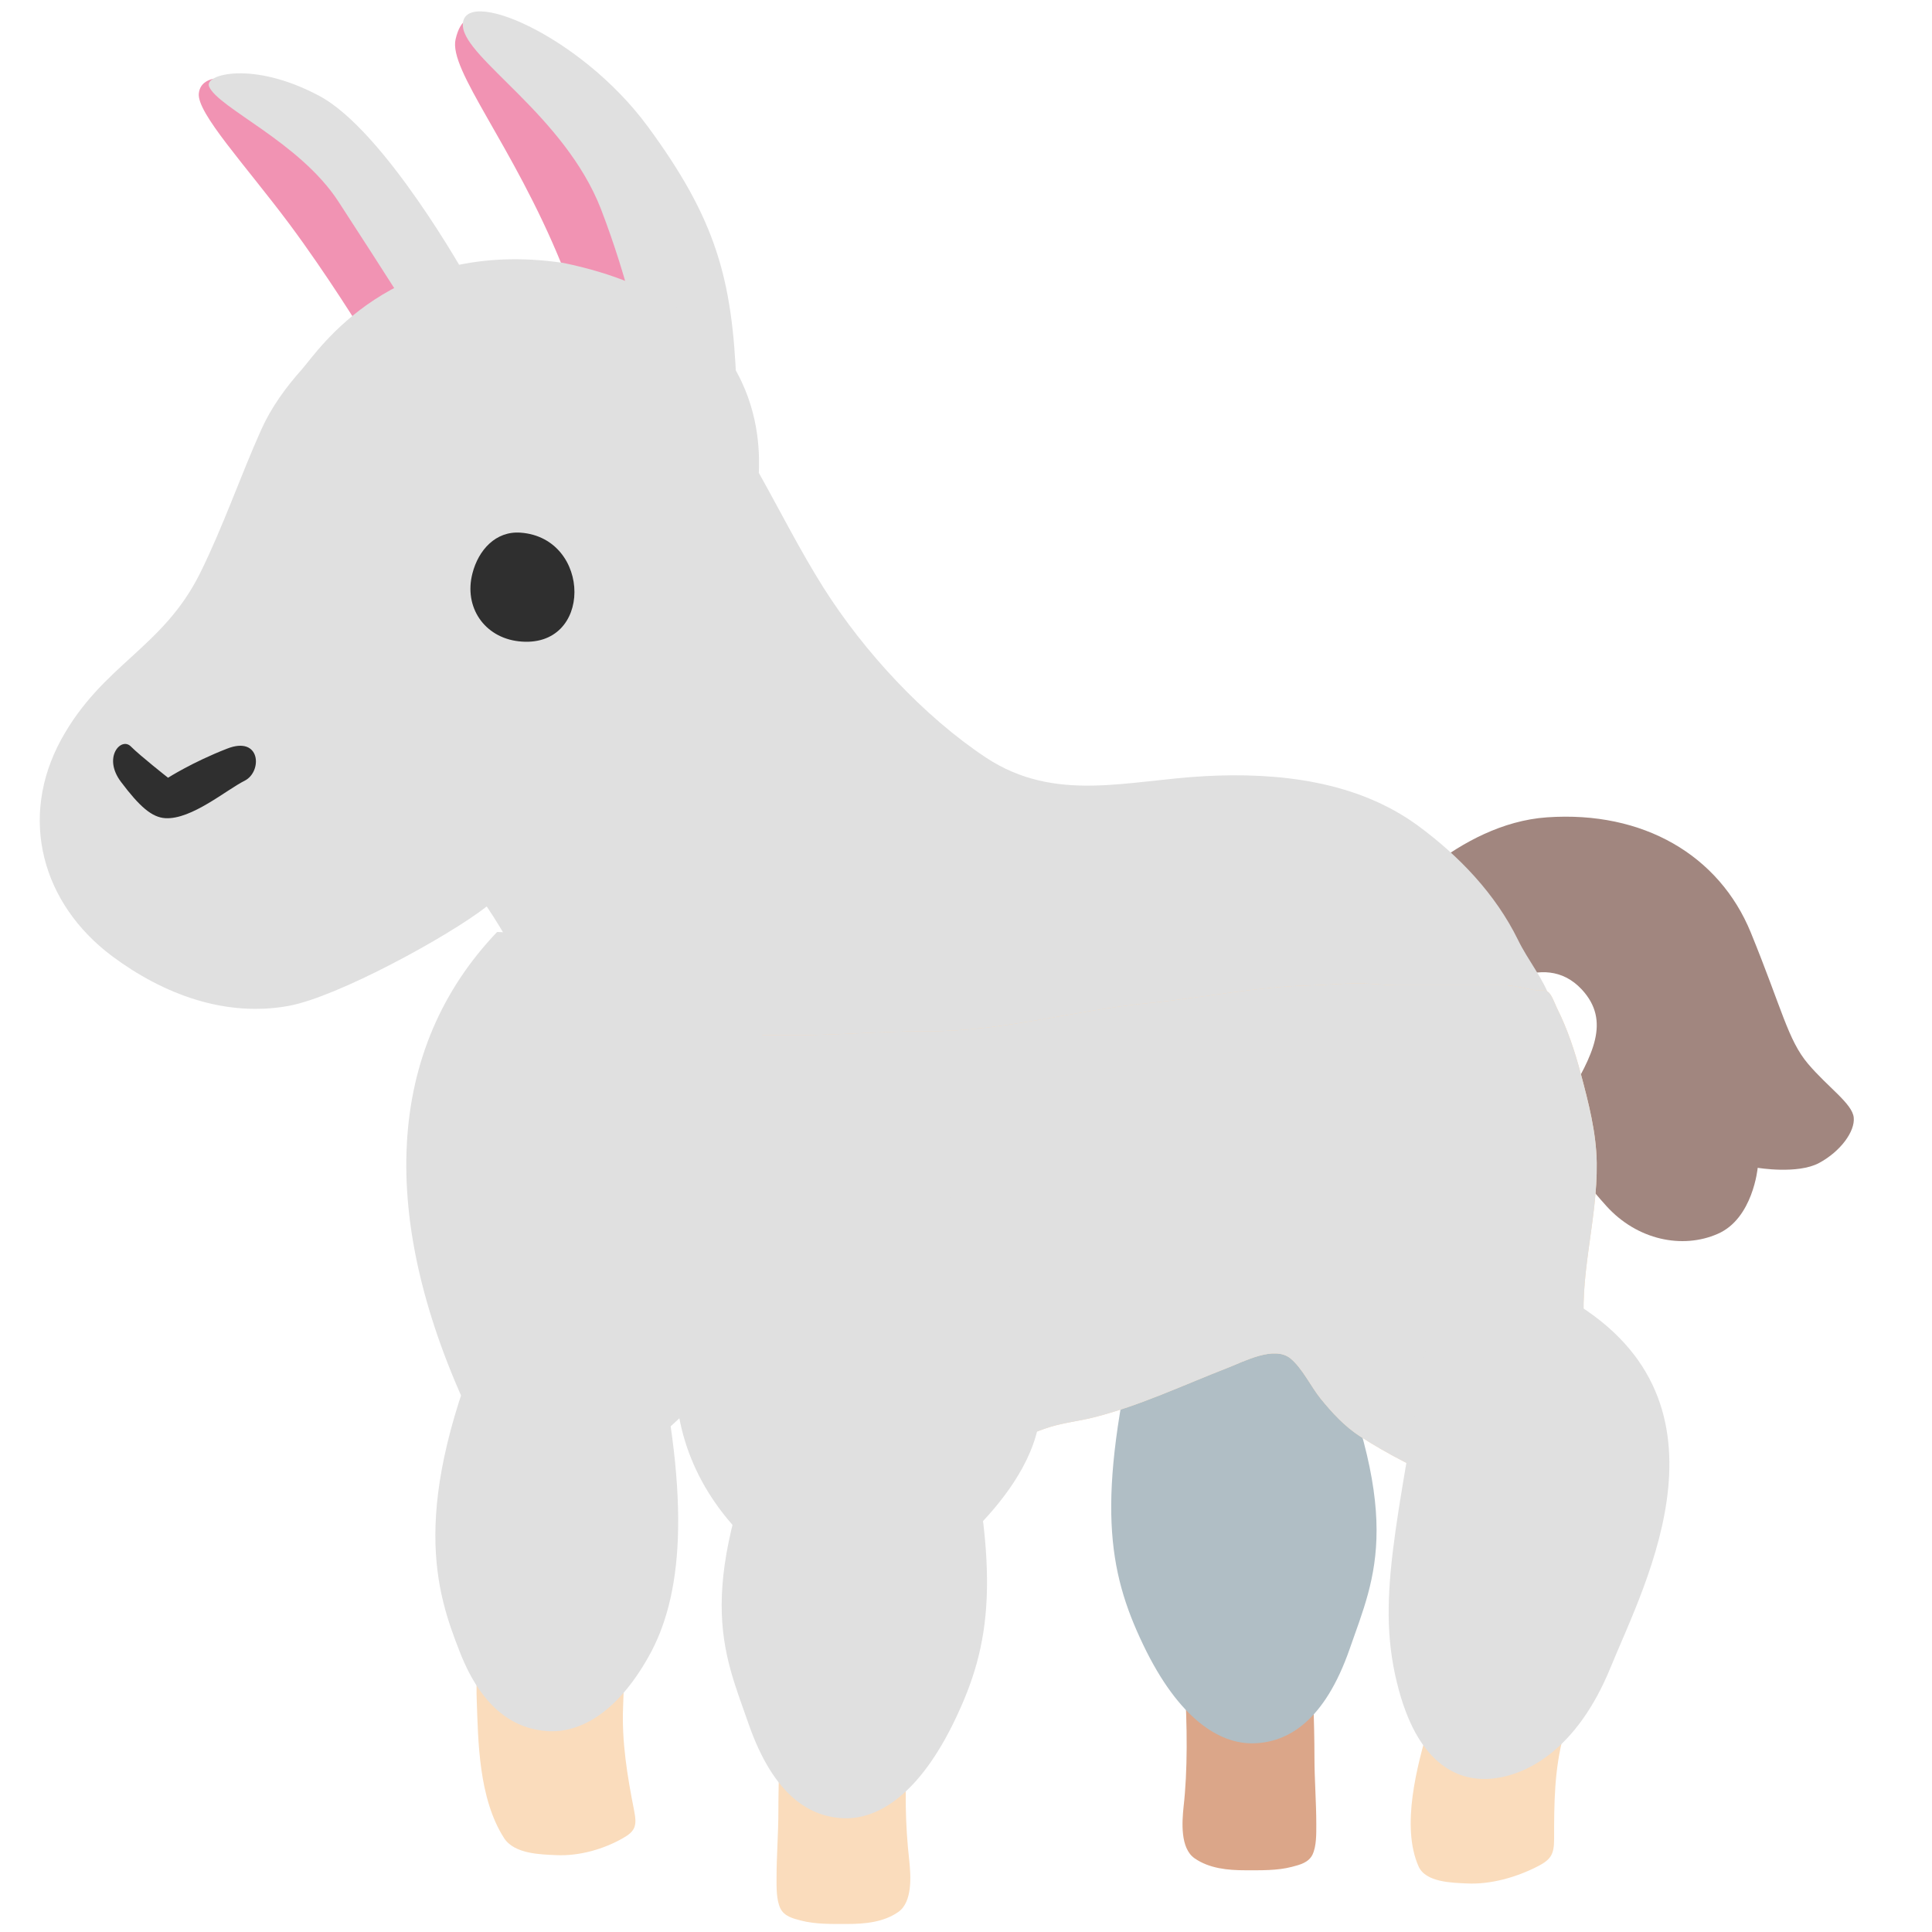
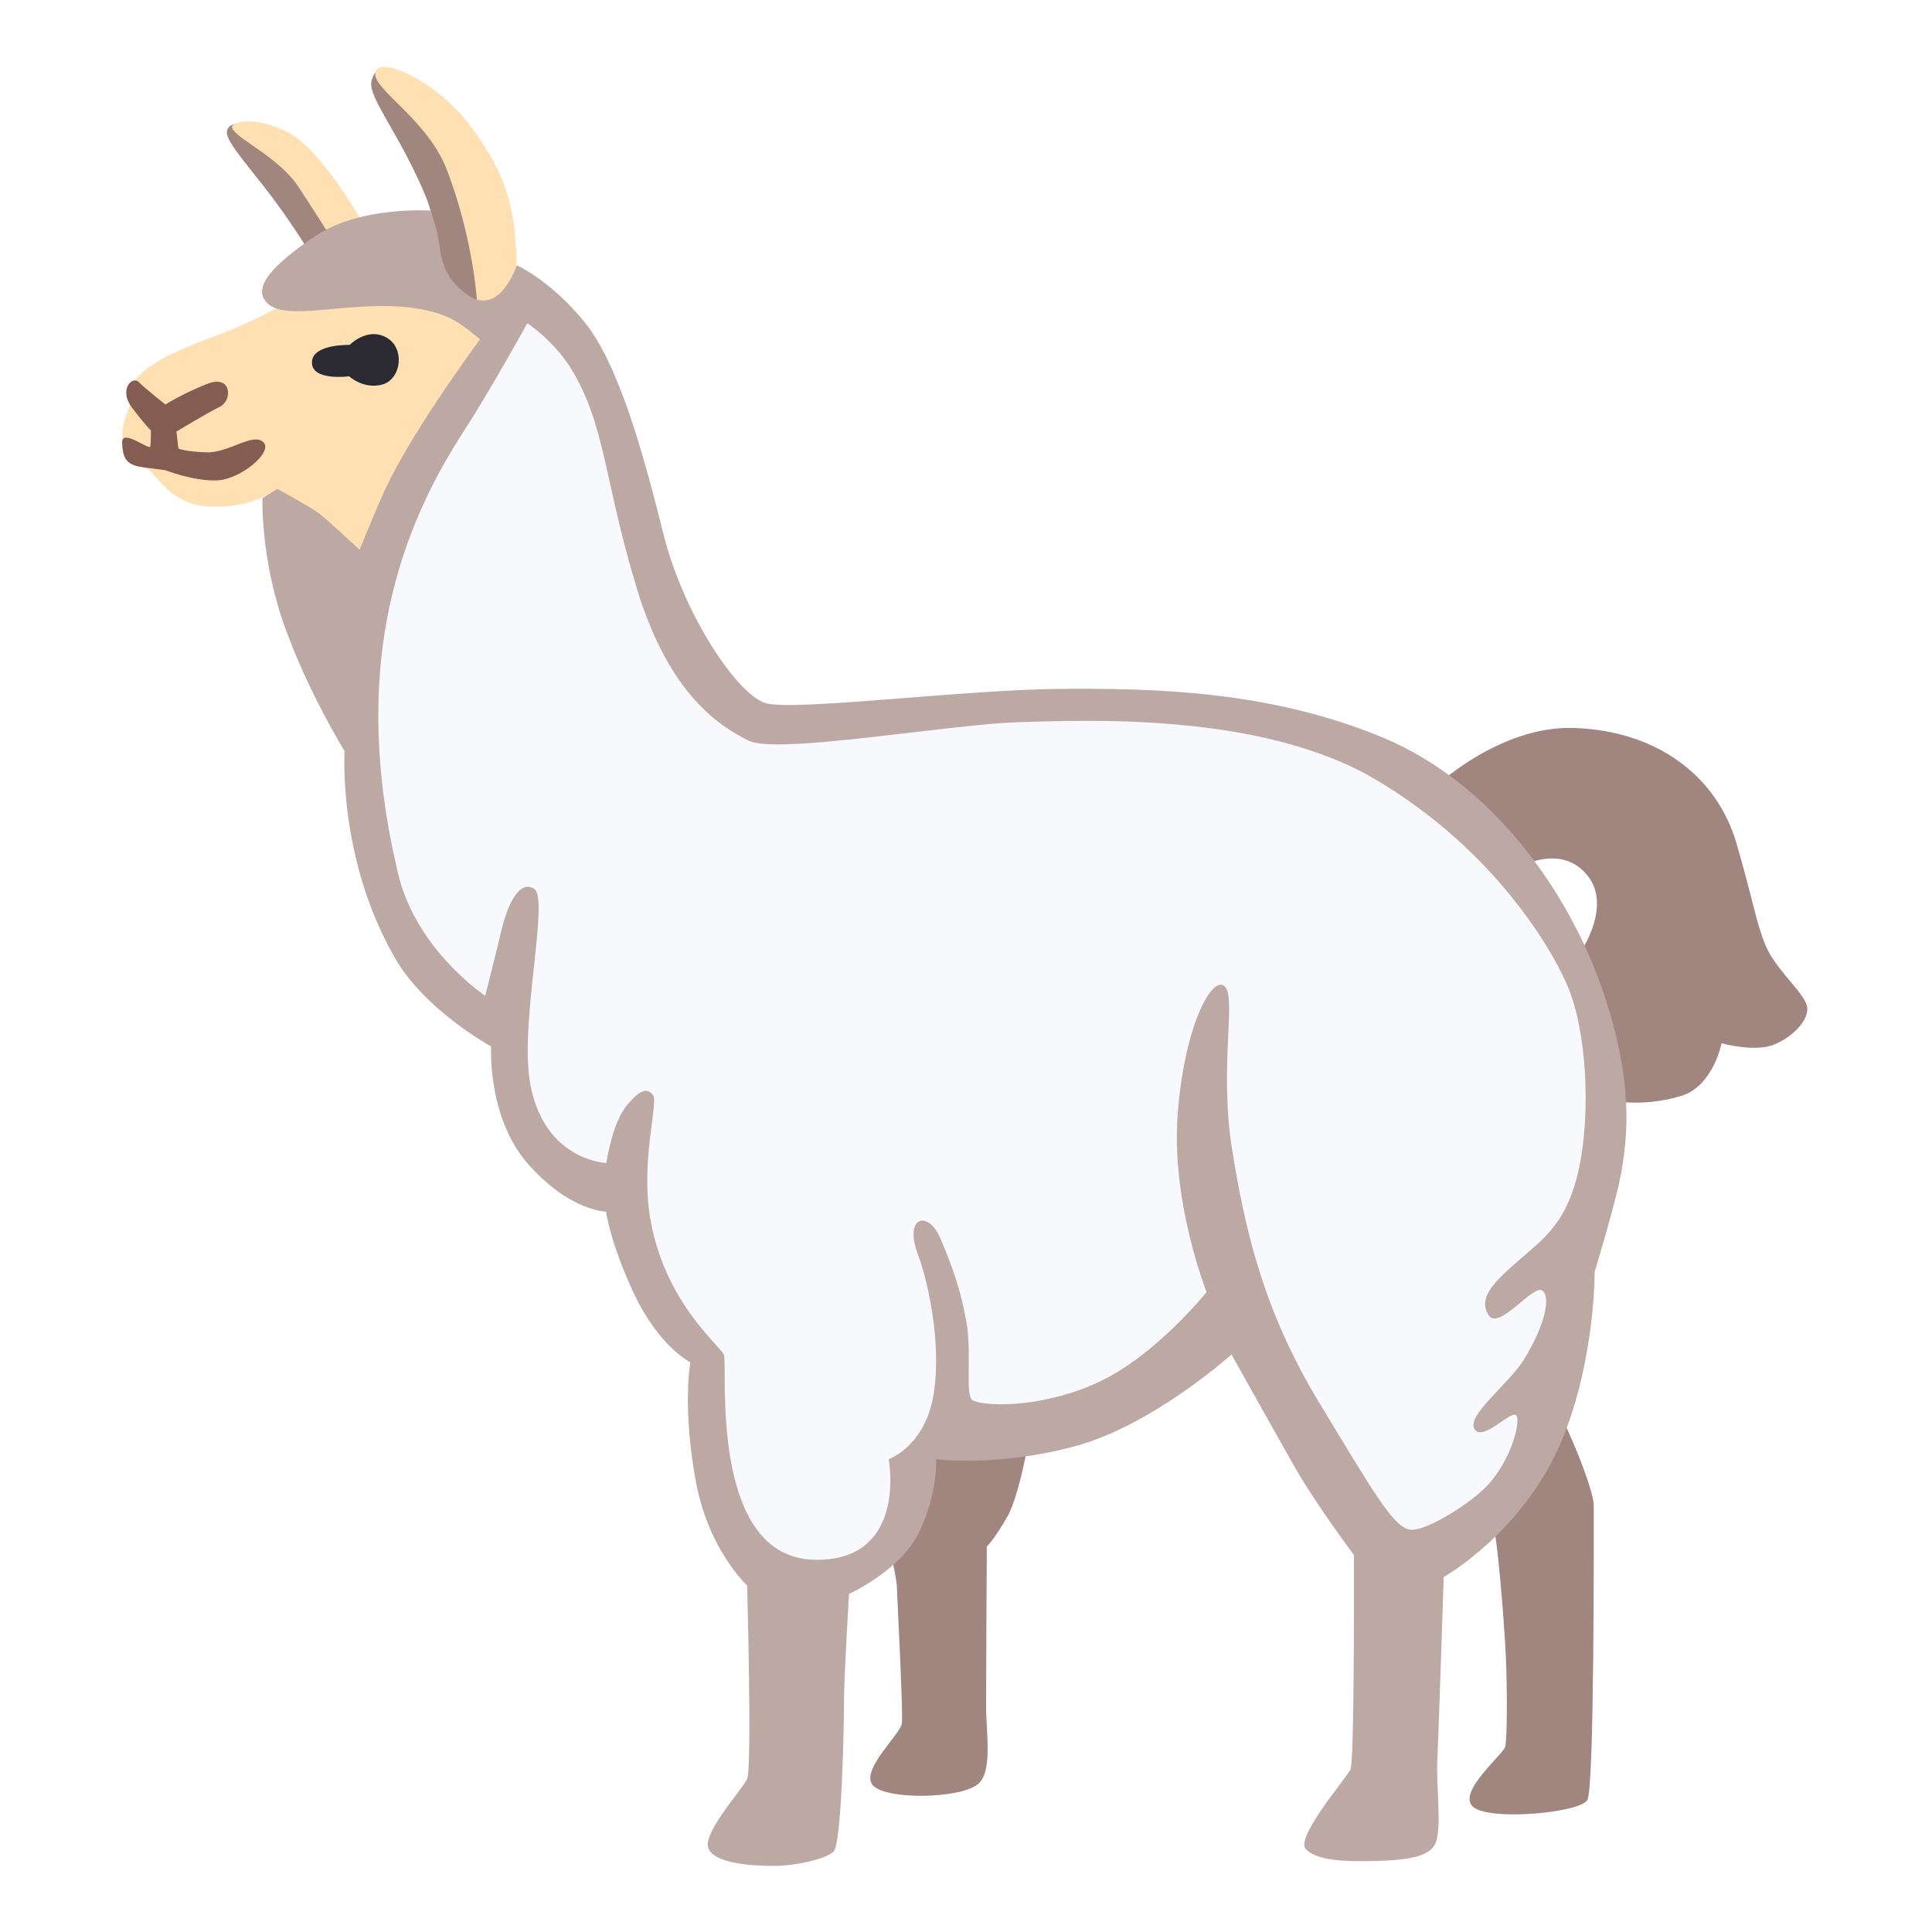
- <svg xmlns="http://www.w3.org/2000/svg" xmlns:xlink="http://www.w3.org/1999/xlink" width="128" height="128" version="1.1" xml:space="preserve" style="fill-rule:evenodd;clip-rule:evenodd;stroke-linejoin:round;stroke-miterlimit:2;" id="svg12" viewBox="0 0 128 128">
-   <g transform="scale(1.0)">
-     <defs id="defs12">
-       <path id="SVGID_1_" d="M111.75,94.95c-0.89-3.23-4.02-5.51-4.43-9.01c-0.48-4.1,0.89-8.1,0.83-12.19      c-0.03-2.14-0.58-4.25-1.13-6.31c-0.42-1.58-0.94-3.15-1.68-4.62c-0.14-0.29-0.37-0.96-0.63-1.14      c-0.22-0.15-0.58-0.09-0.87-0.12c-0.76-0.1-1.5-0.35-2.26-0.35c-1.04,0-2.08,0-3.12,0c-1.44,0-2.88,0-4.33,0      c-0.96,0-1.88-0.13-2.85-0.13c-1.1,0-2.19,0.11-3.28,0.14c-3.82,0.08-7.68,0.88-11.49,1.25c-5.28,0.51-10.33,2.02-15.67,1.99      c-3.12-0.01-6.23,0.28-9.36,0.28c-2.39,0-4.78-0.01-7.17,0c-1.76,0.01-3.51-0.29-5.28-0.11c-0.36,0.04-4.54,0.84-4.66,0.52      c0.01,0.03,1.77,5.43-1.34,9.99c-2.05,3-5.69,6.97-8.16,9.53c-2.58,2.67-3.31,5.77-2.64,9.37c0.45,2.39,1.21,4.69,1.86,7.02      c0.56,2.03,0.79,4.22,1.83,6.09c1.09,1.96,2.93,3.4,4.74,4.67c1.27,0.89,2.73,1.93,4.41,1.56c1.45-0.32,2.9-2.27,3.33-3.73      c0.44-1.52,0.39-3.78-0.42-5.15c-0.53-0.92-1.55-1.32-2.41-1.84c-1.56-0.94-2.11-3.82-2.47-5.42c-0.43-1.93-0.79-3.96,1.15-5.08      c1.26-0.73,2.58-1.27,3.98-1.65c1.46-0.41,2.97-1.26,4.5-1c1.93,0.33,4.33,1.86,6.03,2.85c0.94,0.55,1.25,1.45,1.36,2.47      c0.14,1.24,0.26,2.42,0.26,3.69c0,2.85,0.14,5.73,0.14,8.61c0,1.58,0,3.16,0,4.74c0,2.55-0.14,5.09-0.14,7.64      c0,1.57-0.13,3.14-0.13,4.72c0,0.66-0.02,1.54,0.27,2.15c0.28,0.56,0.88,0.71,1.46,0.86c1.03,0.27,2.17,0.24,3.29,0.24      c1.21,0,2.54-0.12,3.58-0.85c1.01-0.71,0.88-2.56,0.77-3.62c-0.58-5.07-0.13-10.23,1.07-15.18c0.91-3.75,2.76-7.1,3.9-10.76      c0.84-2.67,2.38-3.87,4.98-4.68c1.01-0.31,2.1-0.42,3.14-0.69c3.22-0.82,6.27-2.27,9.36-3.47c1.17-0.45,3.33-1.62,4.48-0.66      c0.83,0.7,1.42,1.96,2.1,2.81c0.82,1.01,1.71,1.98,2.8,2.68c2,1.29,4.08,2.33,6.23,3.25c1.98,0.83,2.17,1.45,2.15,3.44      c-0.03,2.7-0.78,4.98-1.64,7.5c-0.71,2.07-1.3,4.19-1.91,6.29c-0.81,2.77-1.96,7.04-0.71,9.87c0.5,1.14,2.38,1.16,3.42,1.21      c1.68,0.08,3.49-0.44,4.96-1.19c0.96-0.49,1.19-0.85,1.19-1.93c0-2.53,0.01-4.93,0.68-7.39c0.67-2.44,2.48-5.76,3.47-8.07      c1.36-3.18,3.36-7.13,2.61-10.68C111.83,95.22,111.79,95.09,111.75,94.95z" />
-       <defs id="defs6">
-         <path id="path13" d="m 111.75,94.95 c -0.89,-3.23 -4.02,-5.51 -4.43,-9.01 -0.48,-4.1 0.89,-8.1 0.83,-12.19 -0.03,-2.14 -0.58,-4.25 -1.13,-6.31 -0.42,-1.58 -0.94,-3.15 -1.68,-4.62 -0.14,-0.29 -0.37,-0.96 -0.63,-1.14 -0.22,-0.15 -0.58,-0.09 -0.87,-0.12 -0.76,-0.1 -1.5,-0.35 -2.26,-0.35 -1.04,0 -2.08,0 -3.12,0 -1.44,0 -2.88,0 -4.33,0 -0.96,0 -1.88,-0.13 -2.85,-0.13 -1.1,0 -2.19,0.11 -3.28,0.14 -3.82,0.08 -7.68,0.88 -11.49,1.25 -5.28,0.51 -10.33,2.02 -15.67,1.99 -3.12,-0.01 -6.23,0.28 -9.36,0.28 -2.39,0 -4.78,-0.01 -7.17,0 -1.76,0.01 -3.51,-0.29 -5.28,-0.11 -0.36,0.04 -4.54,0.84 -4.66,0.52 0.01,0.03 1.77,5.43 -1.34,9.99 -2.05,3 -5.69,6.97 -8.16,9.53 -2.58,2.67 -3.31,5.77 -2.64,9.37 0.45,2.39 1.21,4.69 1.86,7.02 0.56,2.03 0.79,4.22 1.83,6.09 1.09,1.96 2.93,3.4 4.74,4.67 1.27,0.89 2.73,1.93 4.41,1.56 1.45,-0.32 2.9,-2.27 3.33,-3.73 0.44,-1.52 0.39,-3.78 -0.42,-5.15 -0.53,-0.92 -1.55,-1.32 -2.41,-1.84 -1.56,-0.94 -2.11,-3.82 -2.47,-5.42 -0.43,-1.93 -0.79,-3.96 1.15,-5.08 1.26,-0.73 2.58,-1.27 3.98,-1.65 1.46,-0.41 2.97,-1.26 4.5,-1 1.93,0.33 4.33,1.86 6.03,2.85 0.94,0.55 1.25,1.45 1.36,2.47 0.14,1.24 0.26,2.42 0.26,3.69 0,2.85 0.14,5.73 0.14,8.61 0,1.58 0,3.16 0,4.74 0,2.55 -0.14,5.09 -0.14,7.64 0,1.57 -0.13,3.14 -0.13,4.72 0,0.66 -0.02,1.54 0.27,2.15 0.28,0.56 0.88,0.71 1.46,0.86 1.03,0.27 2.17,0.24 3.29,0.24 1.21,0 2.54,-0.12 3.58,-0.85 1.01,-0.71 0.88,-2.56 0.77,-3.62 -0.58,-5.07 -0.13,-10.23 1.07,-15.18 0.91,-3.75 2.76,-7.1 3.9,-10.76 0.84,-2.67 2.38,-3.87 4.98,-4.68 1.01,-0.31 2.1,-0.42 3.14,-0.69 3.22,-0.82 6.27,-2.27 9.36,-3.47 1.17,-0.45 3.33,-1.62 4.48,-0.66 0.83,0.7 1.42,1.96 2.1,2.81 0.82,1.01 1.71,1.98 2.8,2.68 2,1.29 4.08,2.33 6.23,3.25 1.98,0.83 2.17,1.45 2.15,3.44 -0.03,2.7 -0.78,4.98 -1.64,7.5 -0.71,2.07 -1.3,4.19 -1.91,6.29 -0.81,2.77 -1.96,7.04 -0.71,9.87 0.5,1.14 2.38,1.16 3.42,1.21 1.68,0.08 3.49,-0.44 4.96,-1.19 0.96,-0.49 1.19,-0.85 1.19,-1.93 0,-2.53 0.01,-4.93 0.68,-7.39 0.67,-2.44 2.48,-5.76 3.47,-8.07 1.36,-3.18 3.36,-7.13 2.61,-10.68 -0.07,-0.14 -0.11,-0.27 -0.15,-0.41 z" />
-       </defs>
-       <clipPath id="SVGID_2_">
-         <use xlink:href="#SVGID_1_" overflow="visible" id="use7" />
-       </clipPath>
-       <clipPath clipPathUnits="userSpaceOnUse" id="clipPath14">
-         <path id="path15" d="m 200.309,86.461 c 1.93,0.33 2.33,1.86 4.03,2.85 0.94,0.55 1.25,1.45 1.36,2.47 0.14,1.24 0.26,2.42 0.26,3.69 0,2.85 0.14,5.73 0.14,8.61 v 4.74 c 0,2.55 -0.14,5.09 -0.14,7.64 0,1.57 -0.13,3.14 -0.13,4.72 0,0.66 -0.02,1.54 0.27,2.15 0.28,0.56 0.88,0.71 1.46,0.86 1.03,0.27 2.17,0.24 3.29,0.24 1.21,0 2.54,-0.12 3.58,-0.85 1.01,-0.71 0.88,-2.56 0.77,-3.62 -0.58,-5.07 -0.13,-10.23 1.07,-15.18 0.91,-3.75 2.76,-7.1 3.9,-10.76 0.84,-2.67 2.38,-3.87 4.98,-4.68 1.01,-0.31 2.1,-0.42 3.14,-0.69 3.22,-0.82 6.27,-2.27 9.36,-3.47 1.17,-0.45 3.33,-1.62 4.48,-0.66 0.83,0.7 1.42,1.96 2.1,2.81 0.82,1.01 1.71,1.98 2.8,2.68 2,1.29 4.08,2.33 6.23,3.25 1.98,0.83 2.17,1.45 2.15,3.44 -0.03,2.7 -0.78,4.98 -1.64,7.5 -0.71,2.07 -1.3,4.19 -1.91,6.29 -0.81,2.77 -1.96,7.04 -0.71,9.87 0.5,1.14 2.38,1.16 3.42,1.21 1.68,0.08 3.49,-0.44 4.96,-1.19 0.96,-0.49 1.19,-0.85 1.19,-1.93 0,-2.53 0.01,-4.93 0.68,-7.39 0.67,-2.44 2.48,-5.76 3.47,-8.07 1.36,-3.18 3.36,-7.13 2.61,-10.68 -0.07,-0.14 -0.11,-0.27 -0.15,-0.41 -0.89,-3.23 -4.02,-5.51 -4.43,-9.01 -0.48,-4.1 0.89,-8.1 0.83,-12.19 -0.03,-2.14 -0.58,-4.25 -1.13,-6.31 -0.42,-1.58 -0.94,-3.15 -1.68,-4.62 -0.14,-0.29 -0.37,-0.96 -0.63,-1.14 -0.22,-0.15 -0.58,-0.09 -0.87,-0.12 -0.76,-0.1 -1.5,-0.35 -2.26,-0.35 h -3.12 -4.33 c -0.96,0 -1.88,-0.13 -2.85,-0.13 -1.1,0 -2.19,0.11 -3.28,0.14 -3.82,0.08 -7.68,0.88 -11.49,1.25 -5.28,0.51 -10.33,2.02 -15.67,1.99 -3.12,-0.01 -6.23,0.28 -9.36,0.28 -2.39,0 -4.78,-0.01 -7.17,0 -1.76,0.01 -3.51,-0.29 -5.28,-0.11 -0.36,0.04 -4.54,0.84 -4.66,0.52 0.01,0.03 1.203,3.091 -1.842,12.322 -2.649,8.03 -3.56,12.416 -3.249,21.648 0.259,7.673 -0.311,9.701 -0.196,12.606 0.105,2.78 0.114,6.854 1.924,9.684 0.726,1.14 2.61,1.16 3.659,1.21 1.696,0.08 3.403,-0.44 4.725,-1.19 0.863,-0.49 1.022,-0.85 0.808,-1.93 -0.501,-2.53 -0.888,-4.925 -0.782,-7.39 0.406,-9.45 -0.618,-15.362 1.003,-18.855 1.044,-2.251 2.092,-3.714 4.31,-3.745 z" style="fill:#eeeeee" />
-       </clipPath>
-       <clipPath clipPathUnits="userSpaceOnUse" id="clipPath16">
-         <path d="m 244.152,81.281 c 0,2.85 -0.14,16.128 -0.14,19.008 v 4.74 c 0,2.55 0.14,5.09 0.14,7.64 0,1.57 0.13,3.14 0.13,4.72 0,0.66 0.02,1.54 -0.27,2.15 -0.28,0.56 -0.88,0.71 -1.46,0.86 -1.03,0.27 -2.17,0.24 -3.29,0.24 -1.21,0 -2.54,-0.12 -3.58,-0.85 -1.01,-0.71 -0.88,-2.56 -0.77,-3.62 0.58,-5.07 -0.075,-12.699 -0.946,-17.718 -0.91,-5.235 -2.884,-14.961 -4.024,-18.621" style="fill:#b0bec5;fill-opacity:1" id="path17" />
-       </clipPath>
-       <clipPath clipPathUnits="userSpaceOnUse" id="clipPath23">
-         <path style="opacity:1;fill:#e0e0e0;fill-opacity:1;stroke:none;stroke-width:5.2;stroke-linecap:round" d="m 174.05,95.814 c 48.031,7.675 79.969,4.952 97.795,-1.238 17.826,-6.19 0.495,-43.327 0.495,-43.327 l -107.203,5.942 z" id="path24" />
-       </clipPath>
-       <clipPath clipPathUnits="userSpaceOnUse" id="clipPath28">
-         <g id="g31" transform="translate(155.5788,-3.049237)">
-           <g id="g29">
-             <path fill="#855c52" d="m 102.15,84.88 c 1.81,-2.37 2.6,-5.62 3.16,-8.42 0.58,-2.88 0.55,-5.9 0.49,-8.94 -0.04,-1.77 -0.3,-3.57 -0.88,-5.24 -0.56,-1.59 -1.61,-2.8 -2.33,-4.28 C 101,54.76 98.43,52.08 95.55,49.96 91.24,46.79 85.66,46.17 80.48,46.45 75.02,46.74 69.95,48.37 65.05,45.15 60.67,42.25 56.45,37.7 53.58,33.17 51.92,30.54 50.52,27.75 49,25.04 49.06,23.07 49.47,13.153 35.2,10.218 23.088,8.429 17.88,16.44 16.76,17.71 c -1.2,1.35 -2.2,2.73 -2.92,4.35 -1.44,3.22 -2.67,6.8 -4.28,10.05 C 6.92,37.43 2.664,38.547 -0.253,43.868 -3.27,49.401 -1.619,55.455 3.361,59.171 6.948,61.834 11.317,63.488 15.81,62.667 19.243,62.045 27.09,57.76 29.79,55.65 c 0.62,0.92 1.2,1.86 1.71,2.83 1.59,2.98 2.82,6.15 3.61,9.42 0.71,2.93 0.59,5.76 0.53,8.73 -0.05,2.51 -0.55,4.24 0.71,6.61 0.76,1.41 1.67,2.13 2.78,3.25 1.88,1.9 5.441,0.799 7.941,1.609 2.62,0.84 3.879,3.981 6.579,4.461 2.7,0.47 5.41,0.5 8.12,0.78 2.3,0.23 4.94,-0.92 7.06,-1.74 2.44,-0.94 4.81,-2.06 7.21,-3.09 2.1,-0.91 4.24,-1.77 6.46,-2.39 1.14,-0.32 2.26,-0.35 3.47,-0.36 1.1,-0.01 1.69,0.4 2.56,1.04 0.84,0.62 1.64,1.38 2.67,1.49 0.62,0.07 1.21,0.05 1.8,0.17 1.19,0.23 2.56,0.56 3.75,0.18 1.38,-0.44 2.73,-1.3 3.86,-2.2 0.59,-0.46 1.09,-0.99 1.54,-1.56 z" id="path28" style="fill:#e0e0e0;fill-opacity:1" />
-           </g>
-           <g id="g30">
- 				
- 			</g>
-         </g>
-       </clipPath>
-     </defs>
-     <path d="m 87.086,86.973 c 0,2.675 -0.131,15.136 -0.131,17.839 v 4.448 c 0,2.393 0.131,4.777 0.131,7.17 0,1.473 0.122,2.947 0.122,4.43 0,0.619 0.019,1.445 -0.253,2.018 -0.263,0.526 -0.826,0.666 -1.37,0.807 -0.967,0.253 -2.037,0.225 -3.088,0.225 -1.136,0 -2.384,-0.113 -3.36,-0.798 -0.948,-0.666 -0.826,-2.403 -0.723,-3.397 0.544,-4.758 -0.07,-11.918 -0.888,-16.628 -0.854,-4.913 -2.706,-14.04 -3.776,-17.475" style="fill:#dba689;fill-opacity:1;stroke-width:1" id="path1-9" />
-     <path d="m 30.185,2.596 c -0.483,2.05 3.791,6.982 7.02,14.911 1.315,3.23 2.456,11.836 2.456,11.836 l 5.164,2.456 c 0,0 -2.05,-11.7 -4.081,-17.019 C 38.713,9.461 31.48,-2.974 30.185,2.596 Z" style="clip-rule:evenodd;fill:#f193b3;fill-rule:nonzero;stroke-width:1;stroke-linejoin:round;stroke-miterlimit:2" id="path5-2" />
-     <path d="m 30.668,1.726 c -0.174,-2.727 7.755,0.542 12.261,6.672 4.506,6.131 5.589,10.076 5.86,17.019 0.271,6.943 -5.028,6.672 -5.028,6.266 0,-0.406 -0.387,-8.567 -3.945,-17.831 C 37.398,7.644 30.804,3.892 30.668,1.726 Z" style="clip-rule:evenodd;fill:#e0e0e0;fill-opacity:1;fill-rule:nonzero;stroke-width:1;stroke-linejoin:round;stroke-miterlimit:2" id="path7-7" />
-     <path d="m 24.002,21.991 c 0,0 -2.301,-3.752 -4.835,-7.156 -2.92,-3.907 -6.131,-7.349 -5.995,-8.645 0.155,-1.47 2.514,-0.948 2.514,-0.948 l 8.703,6.672 7.078,9.805 z" style="clip-rule:evenodd;fill:#f193b3;fill-rule:nonzero;stroke-width:1;stroke-linejoin:round;stroke-miterlimit:2" id="path4-74" />
-     <path d="m 30.945,18.452 c 0,0 -5.454,-9.805 -9.805,-12.107 -4.351,-2.321 -7.62,-1.431 -7.291,-0.619 0.6,1.431 5.995,3.675 8.567,7.62 2.572,3.945 6.866,10.695 6.866,10.695 z" style="clip-rule:evenodd;fill:#e0e0e0;fill-opacity:1;fill-rule:nonzero;stroke-width:1;stroke-linejoin:round;stroke-miterlimit:2" id="path6-7" />
-     <path d="m 91.923,60.134 c 0,0 4.604,-5.573 10.574,-5.984 6.38,-0.442 11.403,2.518 13.496,7.627 2.08,5.099 2.456,7.115 3.791,8.7 1.334,1.574 2.933,2.635 3.03,3.558 0.097,0.923 -0.875,2.253 -2.296,3.016 -1.421,0.763 -4.066,0.319 -4.066,0.319 0,0 -0.31,3.364 -2.65,4.376 -2.327,1.023 -5.332,0.42 -7.379,-1.849 -2.214,-2.454 -3.886,-4.91 -2.613,-7.079 1.698,-2.893 2.933,-5.16 0.989,-7.261 -2.622,-2.821 -6.402,0.456 -6.402,0.456 z" style="clip-rule:evenodd;fill:#a1867f;fill-rule:nonzero;stroke-width:1;stroke-linejoin:round;stroke-miterlimit:2" id="path1-3" />
-     <g id="g4" transform="matrix(0.9384831,0,0,0.9384831,4.289276,7.829913)" style="stroke-width:1.066">
-       <path fill="#855c52" d="m 102.15,84.88 c 1.81,-2.37 2.6,-5.62 3.16,-8.42 0.58,-2.88 0.55,-5.9 0.49,-8.94 -0.04,-1.77 -0.3,-3.57 -0.88,-5.24 -0.56,-1.59 -1.61,-2.8 -2.33,-4.28 C 101,54.76 98.43,52.08 95.55,49.96 91.24,46.79 85.66,46.17 80.48,46.45 75.02,46.74 69.95,48.37 65.05,45.15 60.67,42.25 56.45,37.7 53.58,33.17 51.92,30.54 50.52,27.75 49,25.04 49.06,23.07 49.47,13.153 35.2,10.218 23.088,8.429 17.88,16.44 16.76,17.71 c -1.2,1.35 -2.2,2.73 -2.92,4.35 -1.44,3.22 -2.67,6.8 -4.28,10.05 -2.64,5.32 -6.896,6.437 -9.813,11.758 -3.016,5.533 -1.366,11.587 3.614,15.303 3.587,2.664 7.957,4.317 12.449,3.496 C 19.243,62.045 27.09,57.76 29.79,55.65 c 0.62,0.92 1.2,1.86 1.71,2.83 1.59,2.98 2.82,6.15 3.61,9.42 0.71,2.93 0.59,5.76 0.53,8.73 -0.05,2.51 -0.55,4.24 0.71,6.61 0.76,1.41 1.67,2.13 2.78,3.25 1.88,1.9 5.441,0.799 7.941,1.609 2.62,0.84 3.879,3.981 6.579,4.461 2.7,0.47 5.41,0.5 8.12,0.78 2.3,0.23 4.94,-0.92 7.06,-1.74 2.44,-0.94 4.81,-2.06 7.21,-3.09 2.1,-0.91 4.24,-1.77 6.46,-2.39 1.14,-0.32 2.26,-0.35 3.47,-0.36 1.1,-0.01 1.69,0.4 2.56,1.04 0.84,0.62 1.64,1.38 2.67,1.49 0.62,0.07 1.21,0.05 1.8,0.17 1.19,0.23 2.56,0.56 3.75,0.18 1.38,-0.44 2.73,-1.3 3.86,-2.2 0.59,-0.46 1.09,-0.99 1.54,-1.56 z" id="path4-7" style="fill:#e0e0e0;fill-opacity:1;stroke-width:1.066" />
-     </g>
-     <path style="opacity:1;fill:#fadcbc;fill-opacity:1;stroke:none;stroke-width:5.541;stroke-linecap:round" d="M 185.369,52.601 C 186.348,51.844 196.97,45.548 196.97,33.423 196.97,21.298 186.5,16.5 177,17 c -9.5,0.5 -12.067,5.274 -18.608,14.113 -6.541,8.839 -15.026,33.588 3.889,32.704 18.915,-0.884 23.088,-11.216 23.088,-11.216 z" id="path25" clip-path="url(#clipPath28)" transform="matrix(0.9384831,0,0,0.9384831,-141.7188,10.69157)" />
-     <g id="g5" transform="matrix(0.9384831,0,0,0.9384831,1.373192,7.829913)" style="stroke-width:1.066">
-       <path fill="#2f2f2f" d="m 35.15,36.93 c -2.43,-0.28 -3.88,-2.42 -3.26,-4.8 0.42,-1.63 1.63,-3 3.4,-2.87 5.04,0.37 5.14,8.27 -0.14,7.67 z" id="path5-9" style="stroke-width:1.066" />
-     </g>
-     <path style="clip-rule:evenodd;fill:#b0bec5;fill-opacity:1;fill-rule:evenodd;stroke:none;stroke-width:5.2;stroke-linecap:round;stroke-linejoin:round;stroke-miterlimit:2" d="m 87.293,87.169 c 5.89,13.277 3.821,17.196 2.133,22.056 -1.688,4.86 -4.136,6.215 -6.366,6.274 -2.23,0.059 -4.949,-1.578 -7.316,-6.519 -2.366,-4.941 -3.11,-9.517 -0.375,-21.136" id="path21-3" />
-     <path id="use6" d="m 46.268,91.834 c 1.811,0.31 2.187,1.746 3.782,2.675 0.882,0.516 1.173,1.361 1.276,2.318 0.131,1.164 0.244,2.271 0.244,3.463 0,2.675 0.131,5.378 0.131,8.08 v 4.448 c 0,2.393 -0.131,4.777 -0.131,7.17 0,1.473 -0.122,2.947 -0.122,4.43 0,0.619 -0.019,1.445 0.253,2.018 0.263,0.526 0.826,0.666 1.37,0.807 0.967,0.253 2.037,0.225 3.088,0.225 1.136,0 2.384,-0.113 3.36,-0.798 0.948,-0.666 0.826,-2.403 0.723,-3.397 -0.544,-4.758 -0.122,-9.601 1.004,-14.246 0.854,-3.519 2.59,-6.663 3.66,-10.098 0.788,-2.506 2.234,-3.632 4.674,-4.392 0.948,-0.291 1.971,-0.394 2.947,-0.648 3.022,-0.77 5.884,-2.13 8.784,-3.257 1.098,-0.422 3.125,-1.52 4.204,-0.619 0.779,0.657 1.333,1.839 1.971,2.637 0.77,0.948 1.605,1.858 2.628,2.515 1.877,1.211 3.829,2.187 5.847,3.05 1.858,0.779 2.037,1.361 2.018,3.228 -0.028,2.534 -0.732,4.674 -1.539,7.039 -0.666,1.943 -1.22,3.932 -1.793,5.903 -0.76,2.6 -1.839,6.607 -0.666,9.263 0.469,1.07 2.234,1.089 3.21,1.136 1.577,0.075 3.275,-0.413 4.655,-1.117 0.901,-0.46 1.117,-0.798 1.117,-1.811 0,-2.374 0.01,-4.627 0.638,-6.935 0.629,-2.29 2.327,-5.406 3.257,-7.574 1.276,-2.984 3.153,-6.691 2.449,-10.023 -0.066,-0.131 -0.103,-0.253 -0.141,-0.385 -0.835,-3.031 -3.773,-5.171 -4.157,-8.456 -0.45,-3.848 0.835,-7.602 0.779,-11.44 -0.028,-2.008 -0.544,-3.989 -1.06,-5.922 -0.394,-1.483 -0.882,-2.956 -1.577,-4.336 -0.131,-0.272 -0.347,-0.901 -0.591,-1.07 -0.206,-0.141 -0.544,-0.084 -0.816,-0.113 -0.713,-0.094 -1.408,-0.328 -2.121,-0.328 h -2.928 -4.064 c -0.901,0 -1.764,-0.122 -2.675,-0.122 -1.032,0 -2.055,0.103 -3.078,0.131 -3.585,0.075 -7.208,0.826 -10.783,1.173 -4.955,0.479 -9.695,1.896 -14.706,1.868 -2.928,-0.009 -5.847,0.263 -8.784,0.263 -2.243,0 -4.486,-0.009 -6.729,0 -1.652,0.009 -3.294,-0.272 -4.955,-0.103 -0.338,0.038 -4.261,0.788 -4.373,0.488 0.01,0.028 1.129,2.901 -1.729,11.564 -2.486,7.536 -3.341,11.652 -3.049,20.316 0.243,7.201 -0.292,9.104 -0.184,11.83 0.098,2.609 0.107,6.433 1.805,9.089 0.681,1.07 2.449,1.089 3.434,1.136 1.592,0.075 3.194,-0.413 4.434,-1.117 0.81,-0.46 0.959,-0.798 0.758,-1.811 -0.47,-2.374 -0.834,-4.622 -0.734,-6.935 0.381,-8.868 -0.58,-14.417 0.941,-17.695 0.98,-2.112 1.963,-3.485 4.045,-3.515 z" style="opacity:1;fill:#fadcbc;fill-opacity:1;stroke-width:1" />
-     <path id="path23" d="m 200.309,86.461 c 1.93,0.33 2.33,1.86 4.03,2.85 0.94,0.55 1.25,1.45 1.36,2.47 0.14,1.24 0.26,2.42 0.26,3.69 0,2.85 0.14,5.73 0.14,8.61 v 4.74 c 0,2.55 -0.14,5.09 -0.14,7.64 0,1.57 -0.13,3.14 -0.13,4.72 0,0.66 -0.02,1.54 0.27,2.15 0.28,0.56 0.88,0.71 1.46,0.86 1.03,0.27 2.17,0.24 3.29,0.24 1.21,0 2.54,-0.12 3.58,-0.85 1.01,-0.71 0.88,-2.56 0.77,-3.62 -0.58,-5.07 -0.13,-10.23 1.07,-15.18 0.91,-3.75 2.76,-7.1 3.9,-10.76 0.84,-2.67 2.38,-3.87 4.98,-4.68 1.01,-0.31 2.1,-0.42 3.14,-0.69 3.22,-0.82 6.27,-2.27 9.36,-3.47 1.17,-0.45 3.33,-1.62 4.48,-0.66 0.83,0.7 1.42,1.96 2.1,2.81 0.82,1.01 1.71,1.98 2.8,2.68 2,1.29 4.08,2.33 6.23,3.25 1.98,0.83 2.17,1.45 2.15,3.44 -0.03,2.7 -0.78,4.98 -1.64,7.5 -0.71,2.07 -1.3,4.19 -1.91,6.29 -0.81,2.77 -1.96,7.04 -0.71,9.87 0.5,1.14 2.38,1.16 3.42,1.21 1.68,0.08 3.49,-0.44 4.96,-1.19 0.96,-0.49 1.19,-0.85 1.19,-1.93 0,-2.53 0.01,-4.93 0.68,-7.39 0.67,-2.44 2.48,-5.76 3.47,-8.07 1.36,-3.18 3.36,-7.13 2.61,-10.68 -0.07,-0.14 -0.11,-0.27 -0.15,-0.41 -0.89,-3.23 -4.02,-5.51 -4.43,-9.01 -0.48,-4.1 0.89,-8.1 0.83,-12.19 -0.03,-2.14 -0.58,-4.25 -1.13,-6.31 -0.42,-1.58 -0.94,-3.15 -1.68,-4.62 -0.14,-0.29 -0.37,-0.96 -0.63,-1.14 -0.22,-0.15 -0.58,-0.09 -0.87,-0.12 -0.76,-0.1 -1.5,-0.35 -2.26,-0.35 h -3.12 -4.33 c -0.96,0 -1.88,-0.13 -2.85,-0.13 -1.1,0 -2.19,0.11 -3.28,0.14 -3.82,0.08 -7.68,0.88 -11.49,1.25 -5.28,0.51 -10.33,2.02 -15.67,1.99 -3.12,-0.01 -6.23,0.28 -9.36,0.28 -2.39,0 -4.78,-0.01 -7.17,0 -1.76,0.01 -3.51,-0.29 -5.28,-0.11 -0.36,0.04 -4.54,0.84 -4.66,0.52 0.01,0.03 1.203,3.091 -1.842,12.322 -2.649,8.03 -3.56,12.416 -3.249,21.648 0.259,7.673 -0.311,9.701 -0.196,12.606 0.105,2.78 0.114,6.854 1.924,9.684 0.726,1.14 2.61,1.16 3.659,1.21 1.696,0.08 3.403,-0.44 4.725,-1.19 0.863,-0.49 1.022,-0.85 0.808,-1.93 -0.501,-2.53 -0.888,-4.925 -0.782,-7.39 0.406,-9.45 -0.618,-15.362 1.003,-18.855 1.044,-2.251 2.092,-3.714 4.31,-3.745 z" style="opacity:1;fill:#e0e0e0;fill-opacity:1;stroke-width:1.066" clip-path="url(#clipPath23)" transform="matrix(0.9384831,0,0,0.9384831,-141.7188,10.69157)" />
-     <path fill="#2f2f2f" d="m 16.211,51.723 c 1.178,-0.589 1.08,-3.016 -1.178,-2.118 -2.272,0.884 -3.899,1.922 -3.899,1.922 0,0 -1.823,-1.431 -2.469,-2.076 -0.645,-0.645 -1.88,0.729 -0.645,2.357 1.234,1.641 2.048,2.345 2.931,2.398 1.742,0.105 4.068,-1.893 5.261,-2.482 z" id="path10-1" style="stroke-width:1" />
-     <path style="clip-rule:evenodd;fill:#e0e0e0;fill-opacity:1;fill-rule:evenodd;stroke:none;stroke-width:5.2;stroke-linecap:round;stroke-linejoin:round;stroke-miterlimit:2" d="m 32.42,87.559 c -5.39,12.45 -3.496,17.955 -1.952,21.899 1.544,3.944 3.785,5.111 5.826,5.234 2.041,0.122 4.529,-1.095 6.695,-4.967 2.165,-3.872 2.846,-9.957 0.343,-21.119" id="path18-9" />
-     <path style="opacity:1;fill:#e0e0e0;fill-opacity:1;stroke:none;stroke-width:5.2;stroke-linecap:round" d="m 32.933,61.748 c -7.355,7.703 -8.031,18.934 -1.661,32.292 l 12.233,1.264 c 0,0 9.207,-7.355 9.1,-15.399 C 52.499,71.861 48.188,62.425 48.188,62.425 Z" id="path19" />
-     <path style="opacity:1;fill:#e0e0e0;fill-opacity:1;stroke:none;stroke-width:5.2;stroke-linecap:round" d="m 50.122,78.846 c -6.862,7.304 -7.57,17.403 0.379,24.108 l 11.102,0.944 c 0,0 7.872,-5.491 7.308,-11.496 -0.564,-6.005 -4.998,-13.05 -4.998,-13.05 z" id="path20" />
-     <path style="clip-rule:evenodd;fill:#e0e0e0;fill-opacity:1;fill-rule:evenodd;stroke:none;stroke-width:5.2;stroke-linecap:round;stroke-linejoin:round;stroke-miterlimit:2" d="M 51.721,92.134 C 45.831,105.411 47.9,109.331 49.588,114.19 c 1.688,4.86 4.136,6.215 6.366,6.274 2.23,0.059 4.949,-1.578 7.316,-6.519 2.366,-4.941 3.11,-9.517 0.375,-21.136" id="path21" />
-     <path style="clip-rule:evenodd;fill:#e0e0e0;fill-opacity:1;fill-rule:evenodd;stroke:none;stroke-width:5.2;stroke-linecap:round;stroke-linejoin:round;stroke-miterlimit:2" d="m 94.628,88.24 c -2.055,12.981 -3.561,17.846 -1.942,23.764 1.381,5.048 4.059,6.064 6.228,5.828 2.169,-0.235 5.532,-1.812 7.803,-7.388 2.271,-5.576 8.925,-17.91 -3.128,-24.554" id="path21-8" />
-   </g>
+ <svg xmlns="http://www.w3.org/2000/svg" version="1.1" xml:space="preserve" style="fill-rule:evenodd;clip-rule:evenodd;stroke-linejoin:round;stroke-miterlimit:2;" viewBox="0 0 128 128">
+   <path d="M94.82,52.36C94.82,52.36 99.21,48.05 104.3,48.23C109.74,48.42 113.73,51.37 115.05,55.88C116.36,60.38 116.5,62.12 117.49,63.58C118.48,65.03 119.74,66.07 119.74,66.86C119.74,67.65 118.8,68.69 117.53,69.21C116.26,69.73 114.06,69.12 114.06,69.12C114.06,69.12 113.5,71.94 111.43,72.59C109.37,73.25 107.49,73.01 107.49,73.01L104.86,62.83C104.86,62.83 106.7,60.04 105.24,58.09C103.27,55.47 99.78,57.91 99.78,57.91L94.82,52.36Z" style="fill:#a1867f;fill-rule:nonzero;" />
+   <path d="M68.43,93.82C68.43,93.82 67.68,98.84 66.74,100.48C65.8,102.12 65.38,102.45 65.38,102.45C65.38,102.45 65.33,110.71 65.33,113.01C65.33,114.8 65.79,117.42 64.77,118.22C63.5,119.21 58.48,119.25 57.78,118.22C57.08,117.19 59.66,114.89 59.75,114.18C59.84,113.48 59.47,106.48 59.42,105.12C59.37,103.76 57.06,94.82 57.06,94.82L68.43,93.82Z" style="fill:#a1867f;fill-rule:nonzero;" />
+   <path d="M98.8,100.53C99.18,101.12 99.68,107.76 99.77,109.82C99.86,111.88 99.86,115.22 99.72,115.73C99.58,116.25 96.48,118.78 97.61,119.72C98.74,120.66 104.7,120.1 105.17,119.25C105.64,118.41 105.59,101.14 105.59,99.73C105.59,98.65 103.75,94.23 103.08,93.23C102.43,92.25 98.43,99.94 98.8,100.53Z" style="fill:#a1867f;fill-rule:nonzero;" />
+   <path d="M20.63,16.9C20.63,16.9 19.44,14.96 18.13,13.2C16.62,11.18 14.96,9.4 15.03,8.73C15.11,7.97 16.33,8.24 16.33,8.24L20.83,11.69L24.49,16.76L20.63,16.9Z" style="fill:#a1867f;fill-rule:nonzero;" />
+   <path d="M24.61,5.39C24.36,6.45 26.57,9 28.24,13.1C28.92,14.77 29.51,19.22 29.51,19.22L32.18,20.49C32.18,20.49 31.12,14.44 30.07,11.69C29.02,8.94 25.28,2.51 24.61,5.39Z" style="fill:#a1867f;fill-rule:nonzero;" />
+   <path d="M24.22,15.07C24.22,15.07 21.4,10 19.15,8.81C16.9,7.61 15.21,8.07 15.38,8.49C15.69,9.23 18.48,10.39 19.81,12.43C21.14,14.47 23.36,17.96 23.36,17.96L24.22,15.07Z" style="fill:#ffe0b2;fill-rule:nonzero;" />
+   <path d="M24.86,4.94C24.77,3.53 28.87,5.22 31.2,8.39C33.53,11.56 34.09,13.6 34.23,17.19C34.37,20.78 31.63,20.64 31.63,20.43C31.63,20.22 31.43,16 29.59,11.21C28.34,8 24.93,6.06 24.86,4.94Z" style="fill:#ffe0b2;fill-rule:nonzero;" />
+   <path d="M19.79,19.6C19.79,19.6 17.21,21.15 14.72,22.09C12.69,22.85 8.28,24.37 8.63,26.34C8.77,27.13 7.75,28.09 8.24,29.54C8.67,30.82 9.49,30.92 9.79,31.09C10.28,31.37 11.3,33.34 13.59,33.54C16.16,33.76 17.67,32.79 17.67,32.79L23.73,38L32.32,29.88L32.93,20.92L26.74,18.57L19.79,19.6Z" style="fill:#ffe0b2;fill-rule:nonzero;" />
+   <path d="M11.69,28.59C11.69,28.59 13.73,27.36 14.58,26.94C15.42,26.52 15.35,24.79 13.74,25.43C12.12,26.06 10.96,26.8 10.96,26.8C10.96,26.8 9.66,25.78 9.2,25.32C8.74,24.86 7.86,25.84 8.74,27C9.62,28.17 10,28.52 10,28.52C10,28.52 10,29.29 9.96,29.58C9.92,29.87 8.06,28.35 8.09,29.33C8.13,30.32 8.34,30.81 9.43,30.95C10.52,31.09 10.98,31.16 10.98,31.16C10.98,31.16 12.74,31.86 14.32,31.83C15.9,31.8 18.12,29.96 17.45,29.3C16.78,28.63 15.16,30 13.72,29.97C12.28,29.93 11.82,29.72 11.82,29.72L11.69,28.59Z" style="fill:#855c52;fill-rule:nonzero;" />
+   <path d="M23.17,22.85C23.17,22.85 24.33,21.65 25.6,22.36C26.87,23.06 26.59,25.18 25.28,25.49C24.05,25.79 23.13,24.93 23.13,24.93C23.13,24.93 20.56,25.28 20.67,23.94C20.76,22.78 23.17,22.85 23.17,22.85Z" style="fill:#2b2a32;fill-rule:nonzero;" />
+   <path d="M28.52,13.95C28.52,13.95 23.87,13.64 20.92,15.62C17.97,17.6 16.98,18.9 17.49,19.8C18,20.7 19.37,20.69 21.1,20.55C22.84,20.41 24.76,20.17 26.59,20.32C28.42,20.46 29.5,20.88 30.16,21.26C30.82,21.64 31.8,22.48 31.8,22.48C31.8,22.48 29.88,25.1 28.37,27.45C26.87,29.8 25.98,31.34 25.18,33.18C24.6,34.52 23.82,36.42 23.82,36.42C23.82,36.42 21.52,34.26 20.96,33.89C20.4,33.51 18.38,32.39 18.38,32.39L17.39,33C17.39,33 17.25,36.99 18.84,41.45C20.43,45.91 22.83,49.76 22.83,49.76C22.83,49.76 22.36,56.85 26.16,63.46C28.16,66.95 32.54,69.33 32.54,69.33C32.54,69.33 32.26,74.07 35.03,77.17C37.8,80.27 40.15,80.27 40.15,80.27C40.15,80.27 40.43,82.38 42.03,85.76C43.67,89.23 45.74,90.26 45.74,90.26C45.74,90.26 45.18,93.26 46.12,98.24C46.97,102.73 49.5,105.04 49.5,105.04C49.5,105.04 49.83,117.1 49.5,117.85C49.17,118.6 46.4,121.56 46.97,122.54C47.53,123.53 50.07,123.62 51.33,123.62C52.59,123.62 54.66,123.2 55.22,122.68C55.78,122.16 55.92,114.09 55.92,112.59C55.92,111.09 56.25,105.6 56.25,105.6C56.25,105.6 59.72,104.05 60.94,101.42C62.16,98.79 62.02,96.68 62.02,96.68C62.02,96.68 66.2,97.2 71.31,95.79C76.43,94.38 81.59,89.74 81.59,89.74C81.59,89.74 84.45,94.86 85.81,97.25C87.17,99.64 89.7,103.02 89.7,103.02C89.7,103.02 89.75,116.68 89.47,117.24C89.19,117.8 85.81,121.74 86.51,122.5C87.21,123.25 88.95,123.34 90.87,123.3C92.79,123.25 94.76,123.16 95.14,122.03C95.52,120.9 95.14,118.42 95.23,116.54C95.32,114.66 95.65,104.48 95.65,104.48C95.65,104.48 101.13,101.42 103.63,95.05C105.7,89.77 105.65,84.26 105.65,84.26C105.65,84.26 107.2,79.19 107.48,77.31C107.76,75.43 108.32,71.73 106.12,65.44C103.92,59.15 98.94,51.88 91.53,48.83C84.12,45.78 76.65,45.59 70.23,45.64C63.8,45.69 52.54,47.14 50.71,46.58C48.88,46.02 45.31,40.81 43.95,35.36C42.59,29.92 40.95,24 38.65,21.24C36.35,18.48 34.24,17.58 34.24,17.58C34.24,17.58 33.11,21.01 31,19.55C29.32,18.39 29.22,17 29.08,16.07C28.94,15.08 28.52,13.95 28.52,13.95Z" style="fill:#bca9a4;fill-rule:nonzero;" />
+   <path d="M93.3,101.32C94.21,101.6 97.01,99.87 98.27,98.69C99.82,97.25 100.66,94.75 100.52,93.9C100.38,93.06 98.31,95.59 97.7,94.7C97.09,93.81 99.96,91.72 100.98,90.05C102.38,87.77 102.77,85.86 102.16,85.49C101.55,85.12 99.3,88.17 98.63,87.14C97.8,85.87 99.3,84.67 100.86,83.3C102.3,82.03 103.89,80.94 104.64,77.28C105.39,73.62 105.13,68.25 103.82,65.24C102.51,62.24 98.49,55.93 90.99,51.56C83.48,47.2 72.03,47.71 67.43,47.85C62.83,47.99 51.47,50.01 49.6,49.07C47.72,48.13 44.34,46.07 42.19,38.98C40.03,31.89 40.13,28.21 37.87,24.48C36.74,22.61 34.94,21.41 34.94,21.41C34.94,21.41 32.43,25.94 30.79,28.47C29.15,31 26.33,35.74 25.39,42.55C24.45,49.35 25.78,55.3 26.35,57.78C27.53,62.94 32.15,65.97 32.15,65.97C32.15,65.97 32.99,62.63 33.23,61.61C33.58,60.11 34.36,58.23 35.39,58.89C36.42,59.55 34.39,67.82 35.13,71.82C36.07,76.91 40.17,77.05 40.17,77.05C40.17,77.05 40.55,74.47 41.48,73.3C42.42,72.13 42.89,72.08 43.26,72.55C43.64,73.02 42.44,76.83 43.07,80.67C43.99,86.23 47.68,89.14 47.96,89.75C48.24,90.36 46.87,103.23 54,103.34C60.15,103.43 58.88,96.68 58.88,96.68C58.88,96.68 61.37,95.79 61.88,92.22C62.39,88.65 61.36,84.55 60.85,83.21C59.82,80.54 61.51,80.16 62.3,82.04C63.1,83.92 63.68,85.54 64.04,87.67C64.4,89.85 63.9,92.5 64.46,92.78C65.38,93.24 69.43,93.25 73.09,91.42C76.75,89.59 79.94,85.6 79.94,85.6C79.94,85.6 77.59,79.69 78.02,73.87C78.45,68.05 80.27,64.63 81.12,65.33C81.96,66.03 80.74,70.68 81.64,76.22C82.53,81.76 83.8,86.97 87.37,92.88C90.95,98.79 92.22,101 93.3,101.32Z" style="fill:#f8f9fc;fill-rule:nonzero;" />
</svg>
